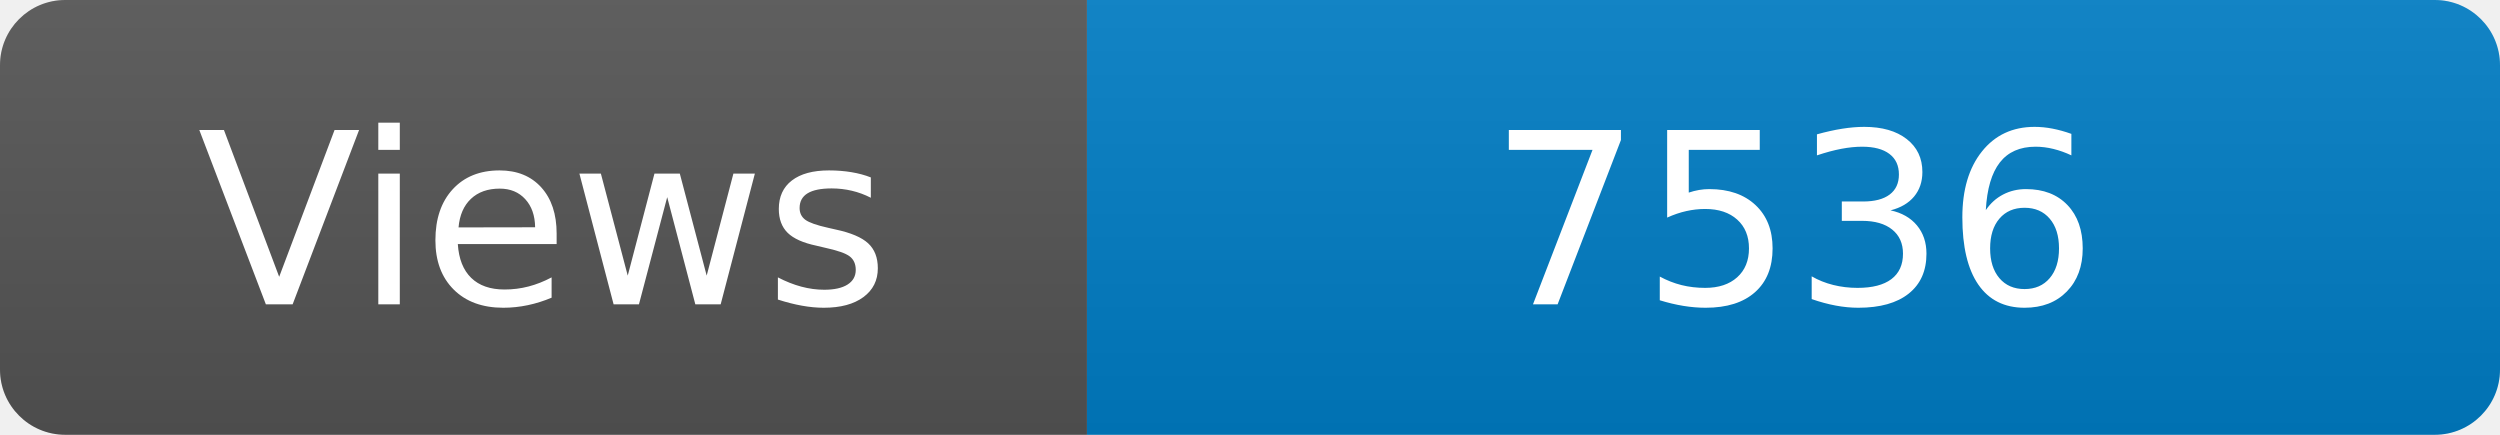
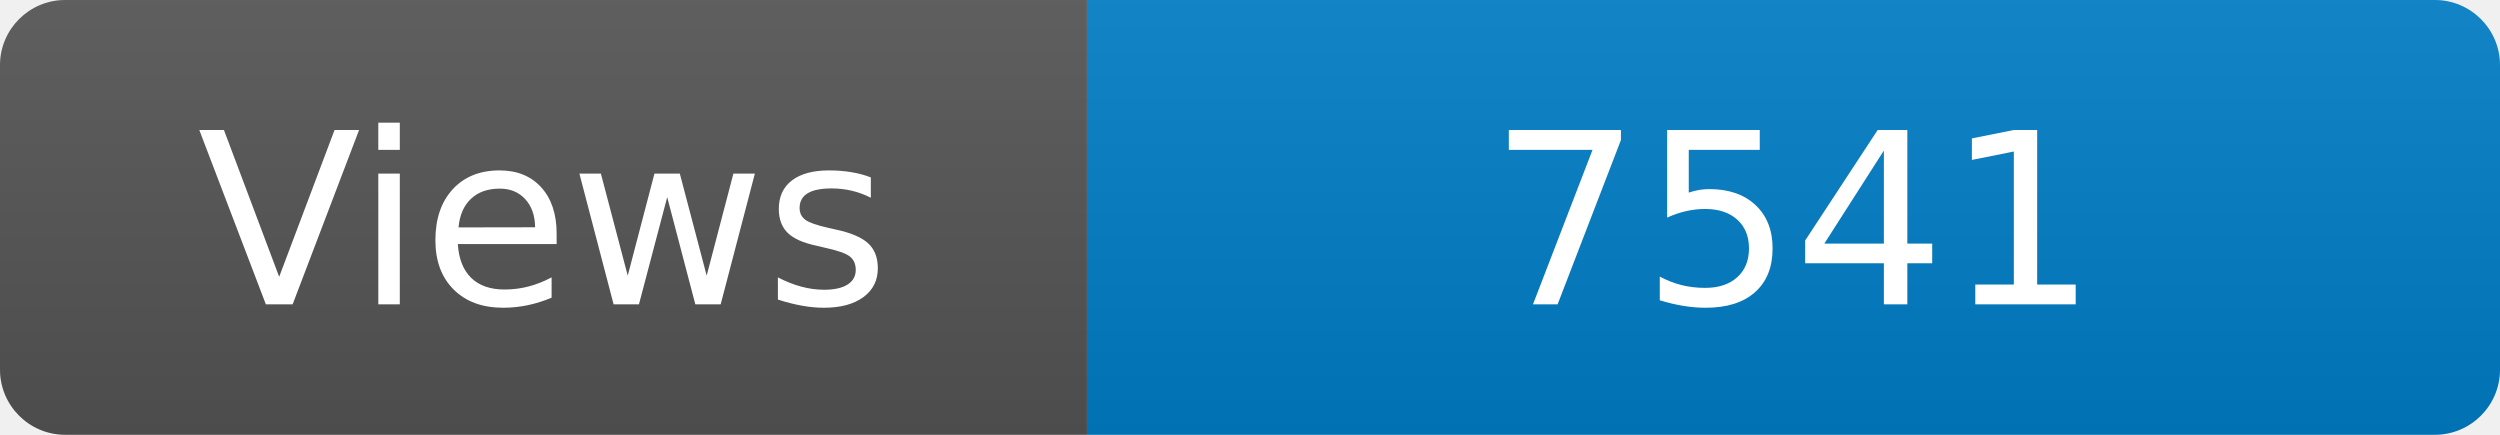
<svg xmlns="http://www.w3.org/2000/svg" width="115" height="20" role="img" aria-label="Maintained?: yes">
  <linearGradient id="s" x2="0" y2="100%">
    <stop offset="0" stop-color="#bbb" stop-opacity=".1" />
    <stop offset="1" stop-opacity=".1" />
  </linearGradient>
  <clipPath id="r">
    <rect width="115" height="20" rx="3" fill="#fff" />
  </clipPath>
  <g clip-path="url(#r)">
    <rect width="50" height="20" fill="#555" />
    <rect x="50" width="160" height="20" fill="#007ec6" />
    <rect width="115" height="20" fill="url(#s)" />
  </g>
  <g fill="#fff" text-anchor="middle" font-family="Verdana,Geneva,DejaVu Sans,sans-serif" font-size="110">
    <text x="250" y="140" transform="scale(.1)" fill="#fff">Views</text>
-     <text x="825" y="140" transform="scale(.1)" fill="#fff">7536</text>
+     <text x="825" y="140" transform="scale(.1)" fill="#fff">7541</text>
  </g>
</svg>
